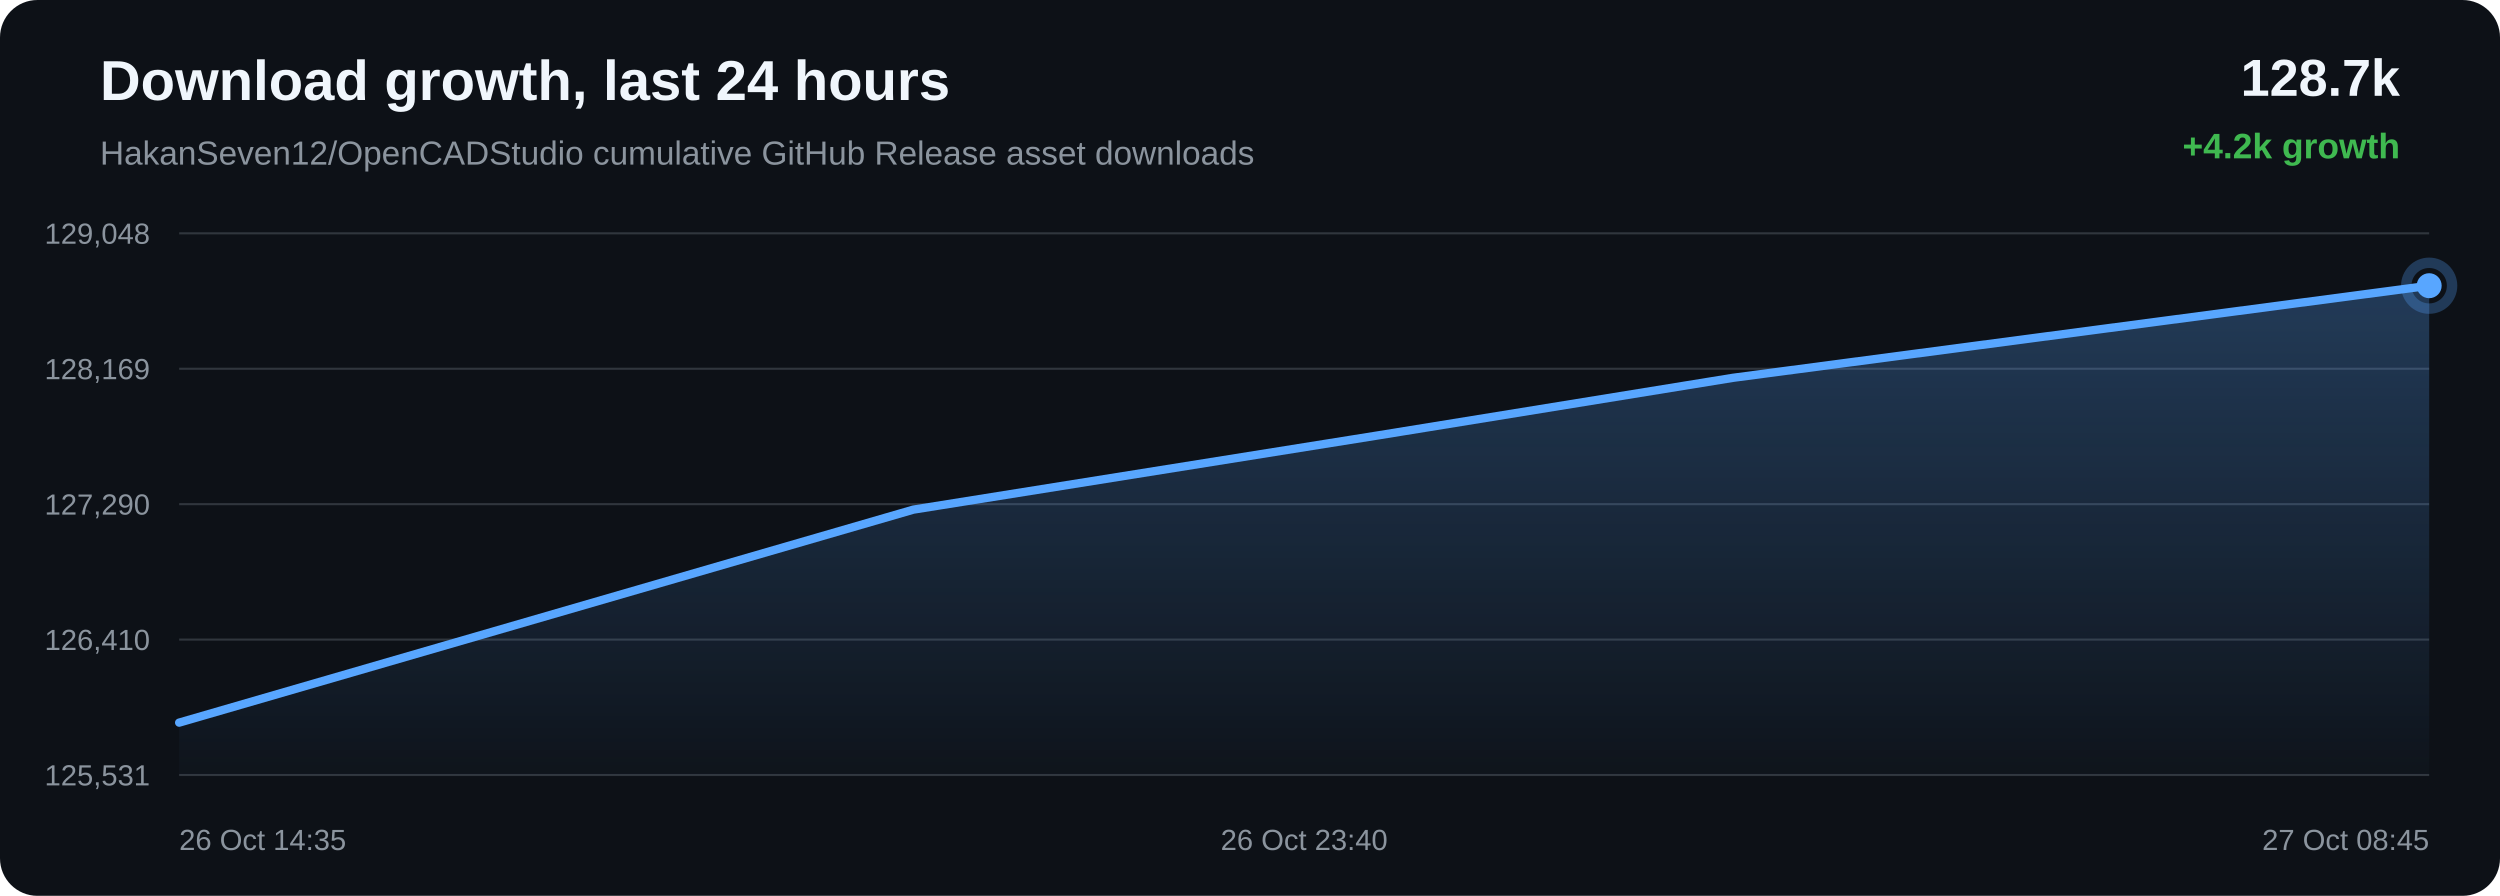
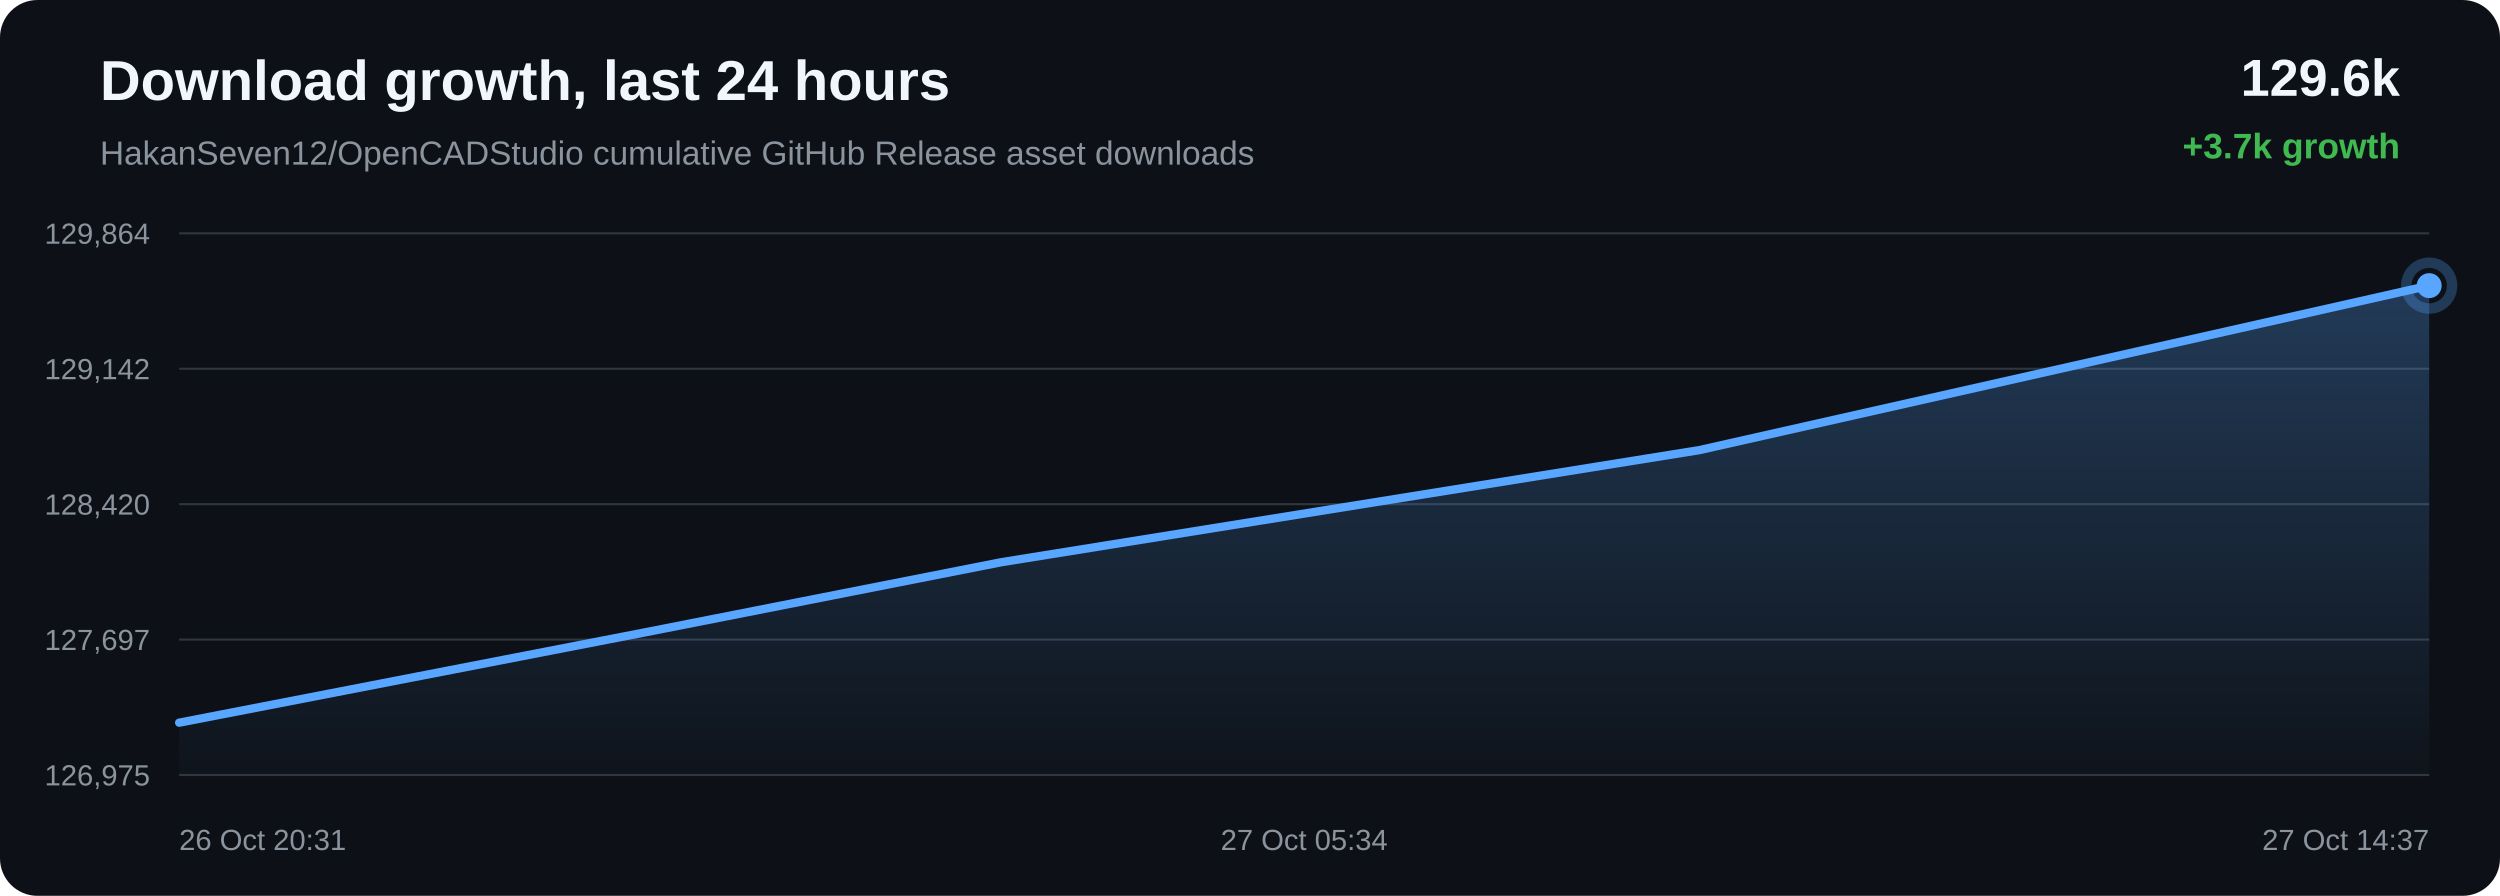
<svg xmlns="http://www.w3.org/2000/svg" width="1200" height="430" viewBox="0 0 1200 430">
  <defs>
    <linearGradient id="area" x1="0" x2="0" y1="0" y2="1">
      <stop offset="0%" stop-color="#58a6ff" stop-opacity="0.28" />
      <stop offset="100%" stop-color="#58a6ff" stop-opacity="0.02" />
    </linearGradient>
  </defs>
  <rect width="100%" height="100%" rx="18" fill="#0d1117" />
  <text x="48" y="48" fill="#f0f6fc" font-family="Arial, sans-serif" font-size="27" font-weight="700">Download growth, last 24 hours</text>
  <text x="48" y="79" fill="#8b949e" font-family="Arial, sans-serif" font-size="16">HakanSeven12/OpenCADStudio cumulative GitHub Release asset downloads</text>
-   <text x="1152" y="46" text-anchor="end" fill="#f0f6fc" font-family="Arial, sans-serif" font-size="25" font-weight="700">128.7k</text>
-   <text x="1152" y="76" text-anchor="end" fill="#3fb950" font-family="Arial, sans-serif" font-size="17" font-weight="700">+4.2k growth</text>
+   <text x="1152" y="46" text-anchor="end" fill="#f0f6fc" font-family="Arial, sans-serif" font-size="25" font-weight="700">129.6k</text>
+   <text x="1152" y="76" text-anchor="end" fill="#3fb950" font-family="Arial, sans-serif" font-size="17" font-weight="700">+3.7k growth</text>
  <line x1="86" y1="112.00" x2="1166" y2="112.00" stroke="#30363d" stroke-width="1" />
  <line x1="86" y1="177.00" x2="1166" y2="177.00" stroke="#30363d" stroke-width="1" />
  <line x1="86" y1="242.00" x2="1166" y2="242.00" stroke="#30363d" stroke-width="1" />
  <line x1="86" y1="307.00" x2="1166" y2="307.00" stroke="#30363d" stroke-width="1" />
  <line x1="86" y1="372.00" x2="1166" y2="372.00" stroke="#30363d" stroke-width="1" />
-   <text x="72" y="117.00" text-anchor="end" fill="#8b949e" font-family="Arial, sans-serif" font-size="14">129,048</text>
-   <text x="72" y="182.00" text-anchor="end" fill="#8b949e" font-family="Arial, sans-serif" font-size="14">128,169</text>
-   <text x="72" y="247.00" text-anchor="end" fill="#8b949e" font-family="Arial, sans-serif" font-size="14">127,290</text>
-   <text x="72" y="312.00" text-anchor="end" fill="#8b949e" font-family="Arial, sans-serif" font-size="14">126,410</text>
-   <text x="72" y="377.00" text-anchor="end" fill="#8b949e" font-family="Arial, sans-serif" font-size="14">125,531</text>
-   <path d="M 86.00 346.86 L 438.41 244.62 L 661.91 208.92 L 831.89 181.34 L 1166.00 137.14 L 1166.00 372.00 L 86.00 372.00 Z" fill="url(#area)" />
-   <path d="M 86.00 346.86 L 438.41 244.62 L 661.91 208.92 L 831.89 181.34 L 1166.00 137.14" fill="none" stroke="#58a6ff" stroke-width="4" stroke-linecap="round" stroke-linejoin="round" />
-   <circle cx="1166.00" cy="137.14" r="6" fill="#58a6ff" />
-   <circle cx="1166.00" cy="137.14" r="11" fill="none" stroke="#58a6ff" stroke-opacity="0.28" stroke-width="5" />
-   <text x="86.00" y="408" text-anchor="start" fill="#8b949e" font-family="Arial, sans-serif" font-size="14">26 Oct 14:35</text>
-   <text x="626.00" y="408" text-anchor="middle" fill="#8b949e" font-family="Arial, sans-serif" font-size="14">26 Oct 23:40</text>
-   <text x="1166.00" y="408" text-anchor="end" fill="#8b949e" font-family="Arial, sans-serif" font-size="14">27 Oct 08:45</text>
+   <text x="72" y="117.00" text-anchor="end" fill="#8b949e" font-family="Arial, sans-serif" font-size="14">129,864</text>
+   <text x="72" y="182.00" text-anchor="end" fill="#8b949e" font-family="Arial, sans-serif" font-size="14">129,142</text>
+   <text x="72" y="247.00" text-anchor="end" fill="#8b949e" font-family="Arial, sans-serif" font-size="14">128,420</text>
+   <text x="72" y="312.00" text-anchor="end" fill="#8b949e" font-family="Arial, sans-serif" font-size="14">127,697</text>
+   <text x="72" y="377.00" text-anchor="end" fill="#8b949e" font-family="Arial, sans-serif" font-size="14">126,975</text>
+   <path d="M 86.00 346.89 L 310.17 303.42 L 480.66 269.85 L 815.77 216.04 L 1166.00 137.11 L 1166.00 372.00 L 86.00 372.00 Z" fill="url(#area)" />
+   <path d="M 86.00 346.89 L 310.17 303.42 L 480.66 269.85 L 815.77 216.04 L 1166.00 137.11" fill="none" stroke="#58a6ff" stroke-width="4" stroke-linecap="round" stroke-linejoin="round" />
+   <circle cx="1166.00" cy="137.11" r="6" fill="#58a6ff" />
+   <circle cx="1166.00" cy="137.11" r="11" fill="none" stroke="#58a6ff" stroke-opacity="0.28" stroke-width="5" />
+   <text x="86.00" y="408" text-anchor="start" fill="#8b949e" font-family="Arial, sans-serif" font-size="14">26 Oct 20:31</text>
+   <text x="626.00" y="408" text-anchor="middle" fill="#8b949e" font-family="Arial, sans-serif" font-size="14">27 Oct 05:34</text>
+   <text x="1166.00" y="408" text-anchor="end" fill="#8b949e" font-family="Arial, sans-serif" font-size="14">27 Oct 14:37</text>
</svg>
